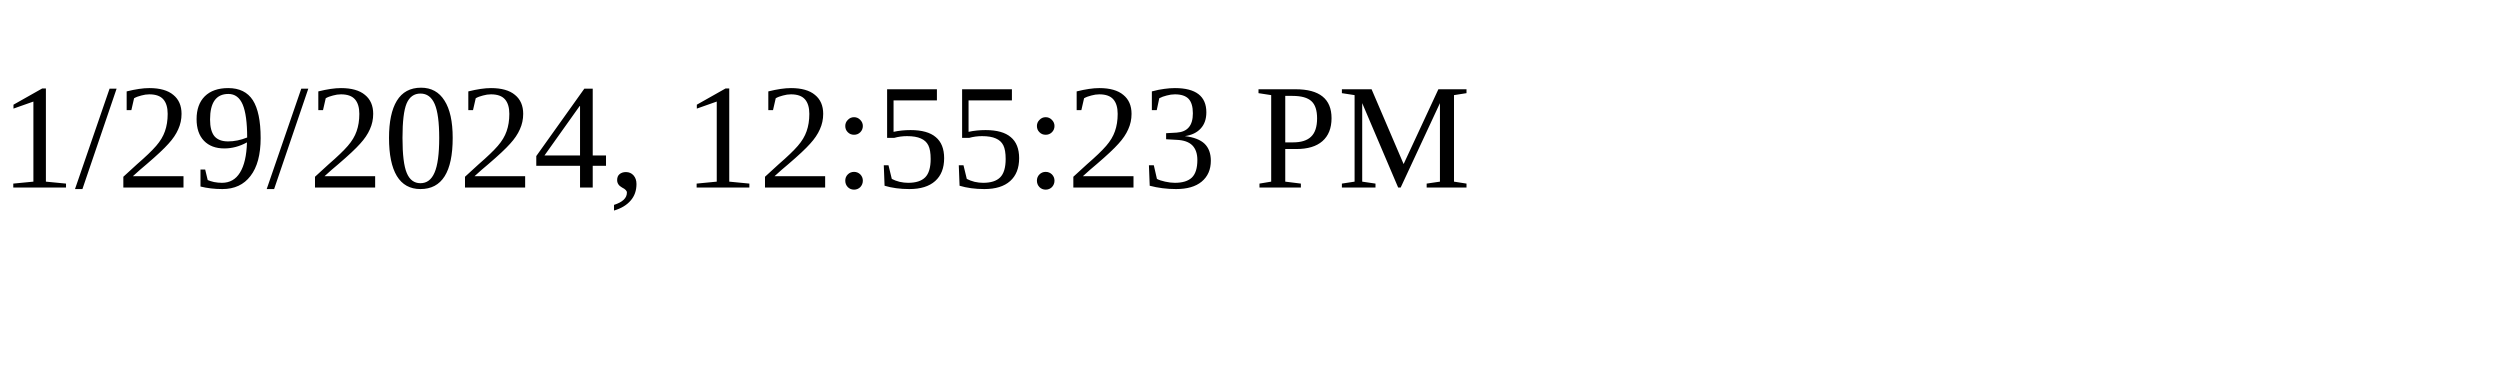
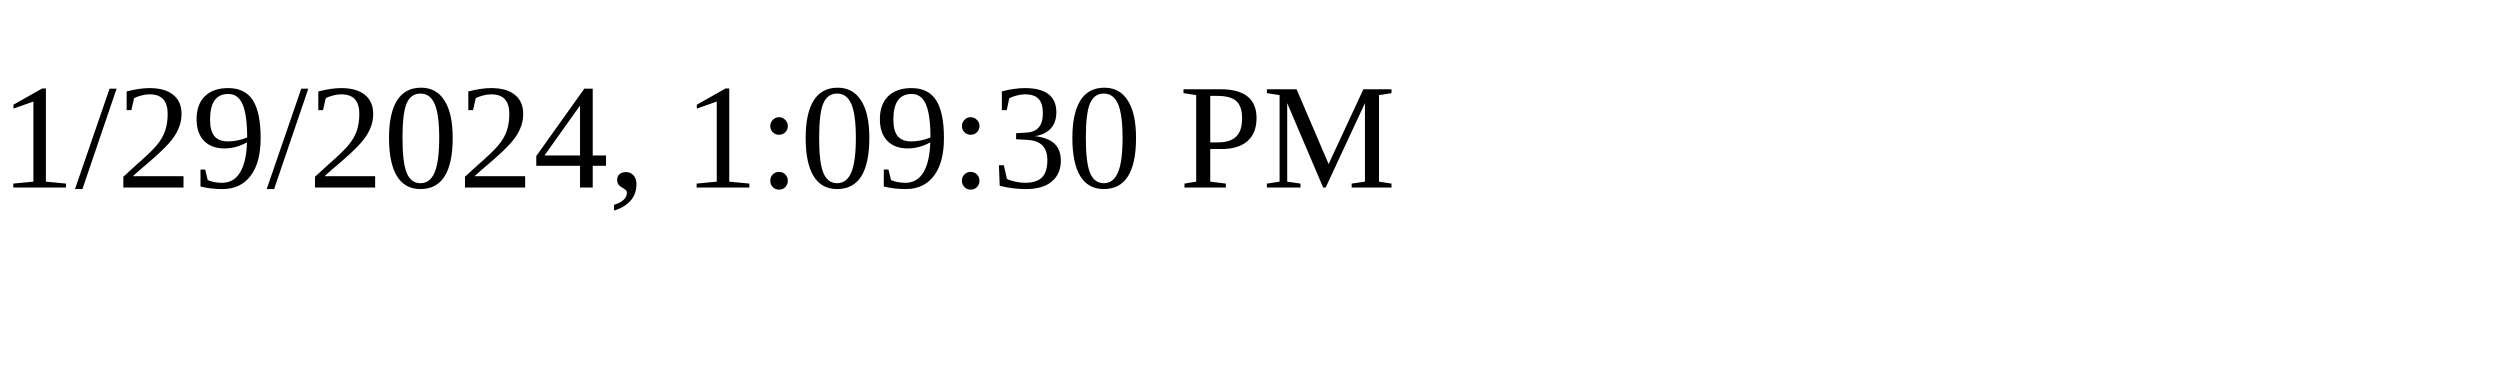
<svg xmlns="http://www.w3.org/2000/svg" height="30" width="200">
-   <text x="0" y="15">1/29/2024, 12:55:23 PM</text>
+   <text x="0" y="15">1/29/2024, 1:09:30 PM</text>
</svg>
